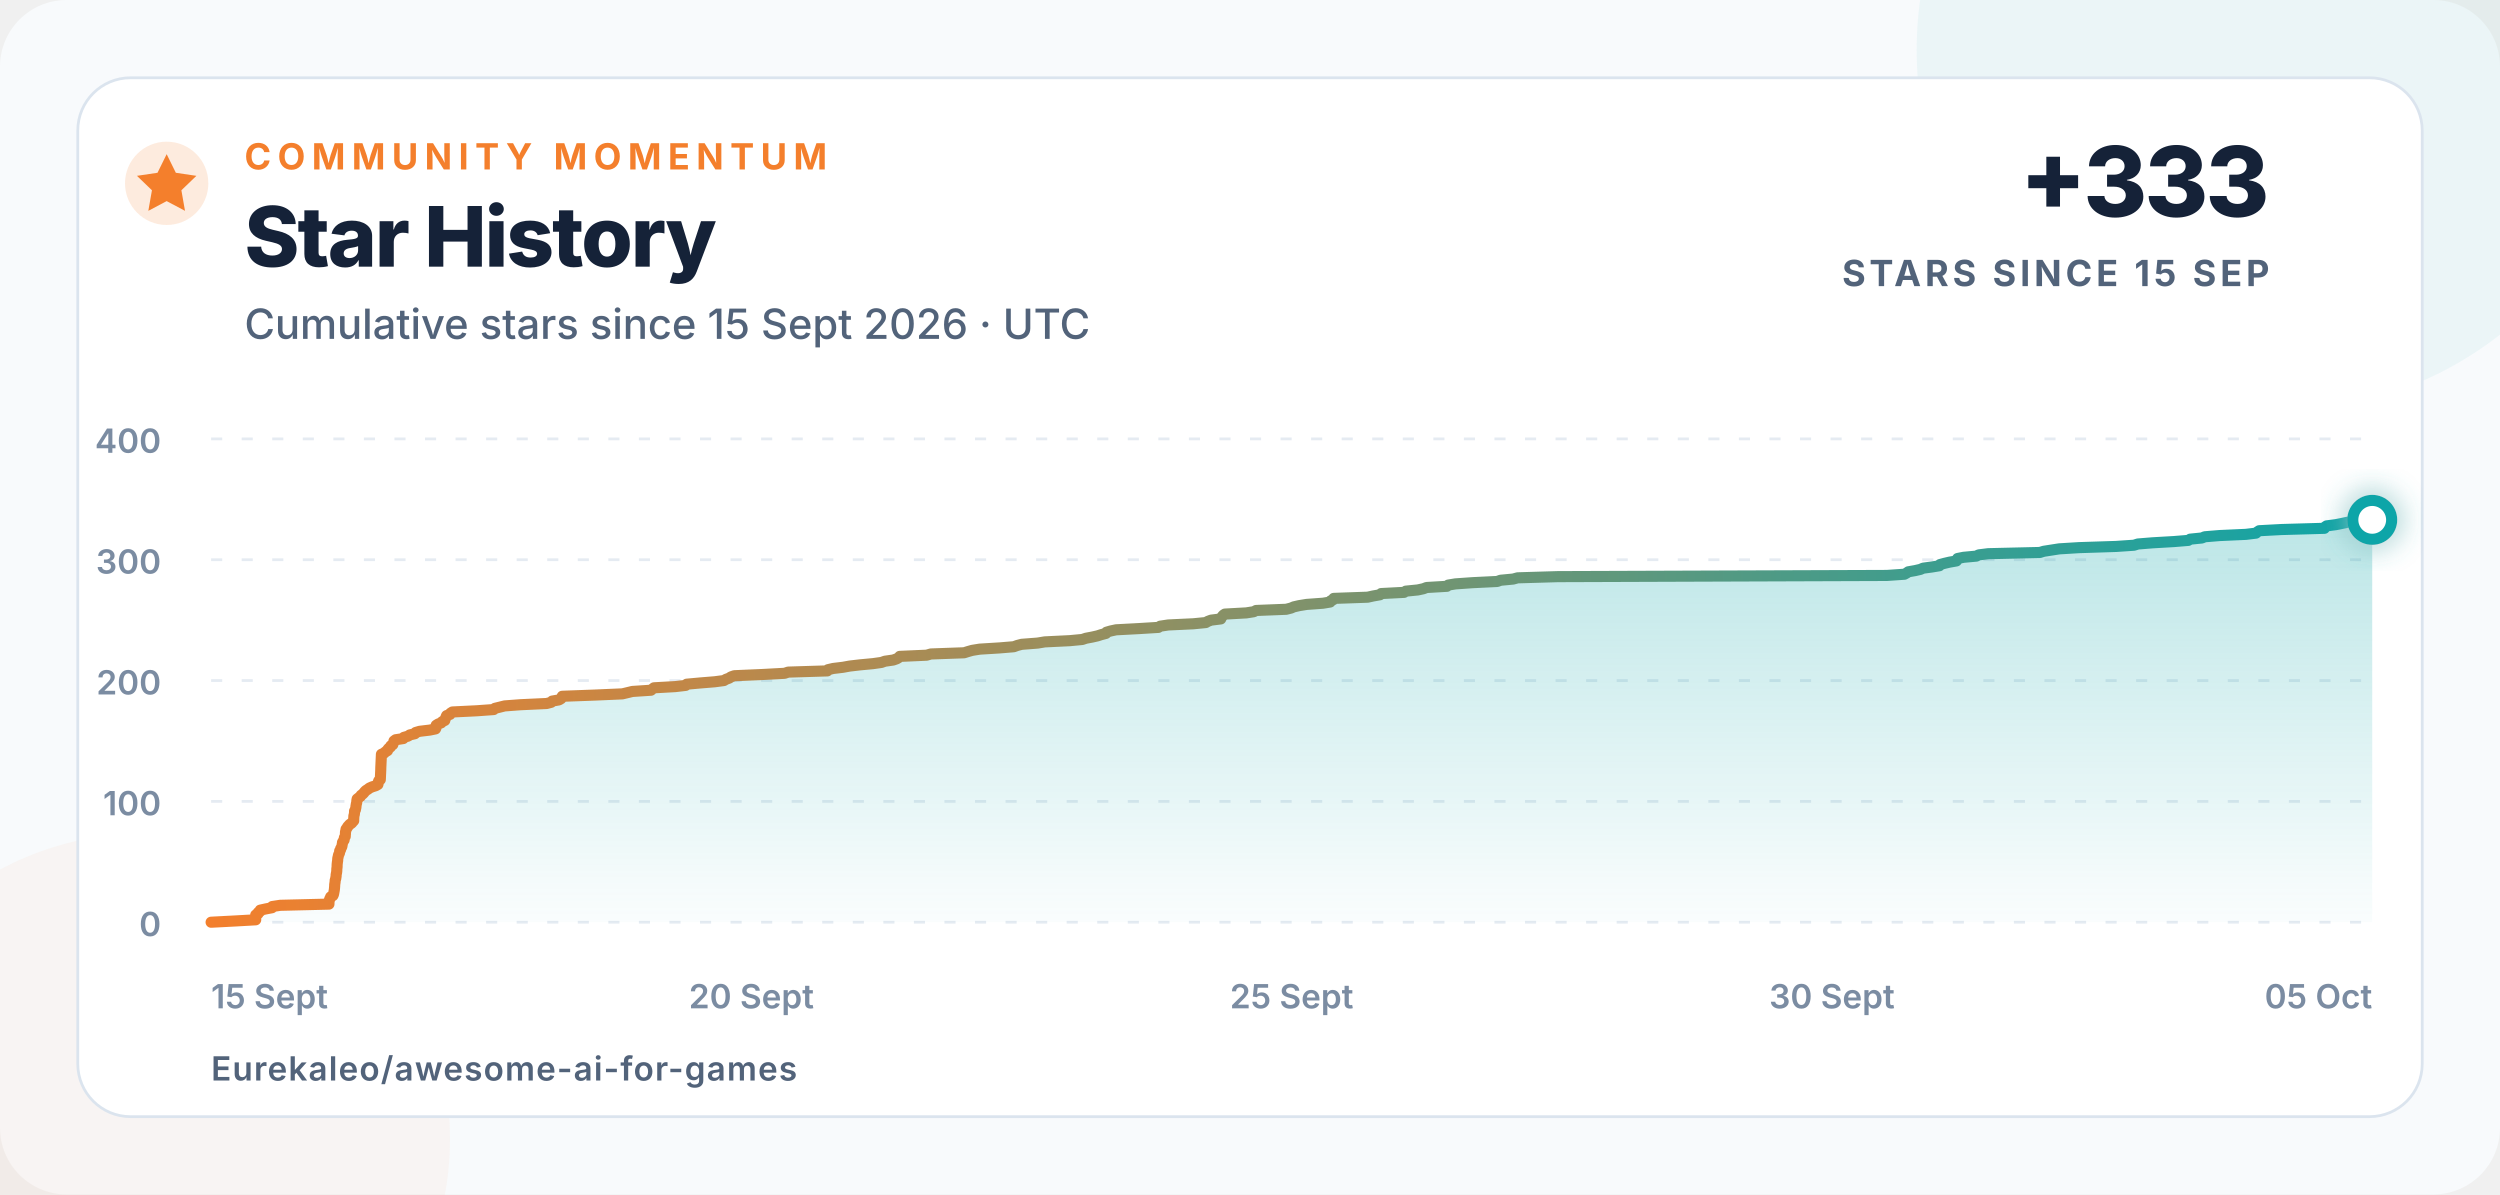
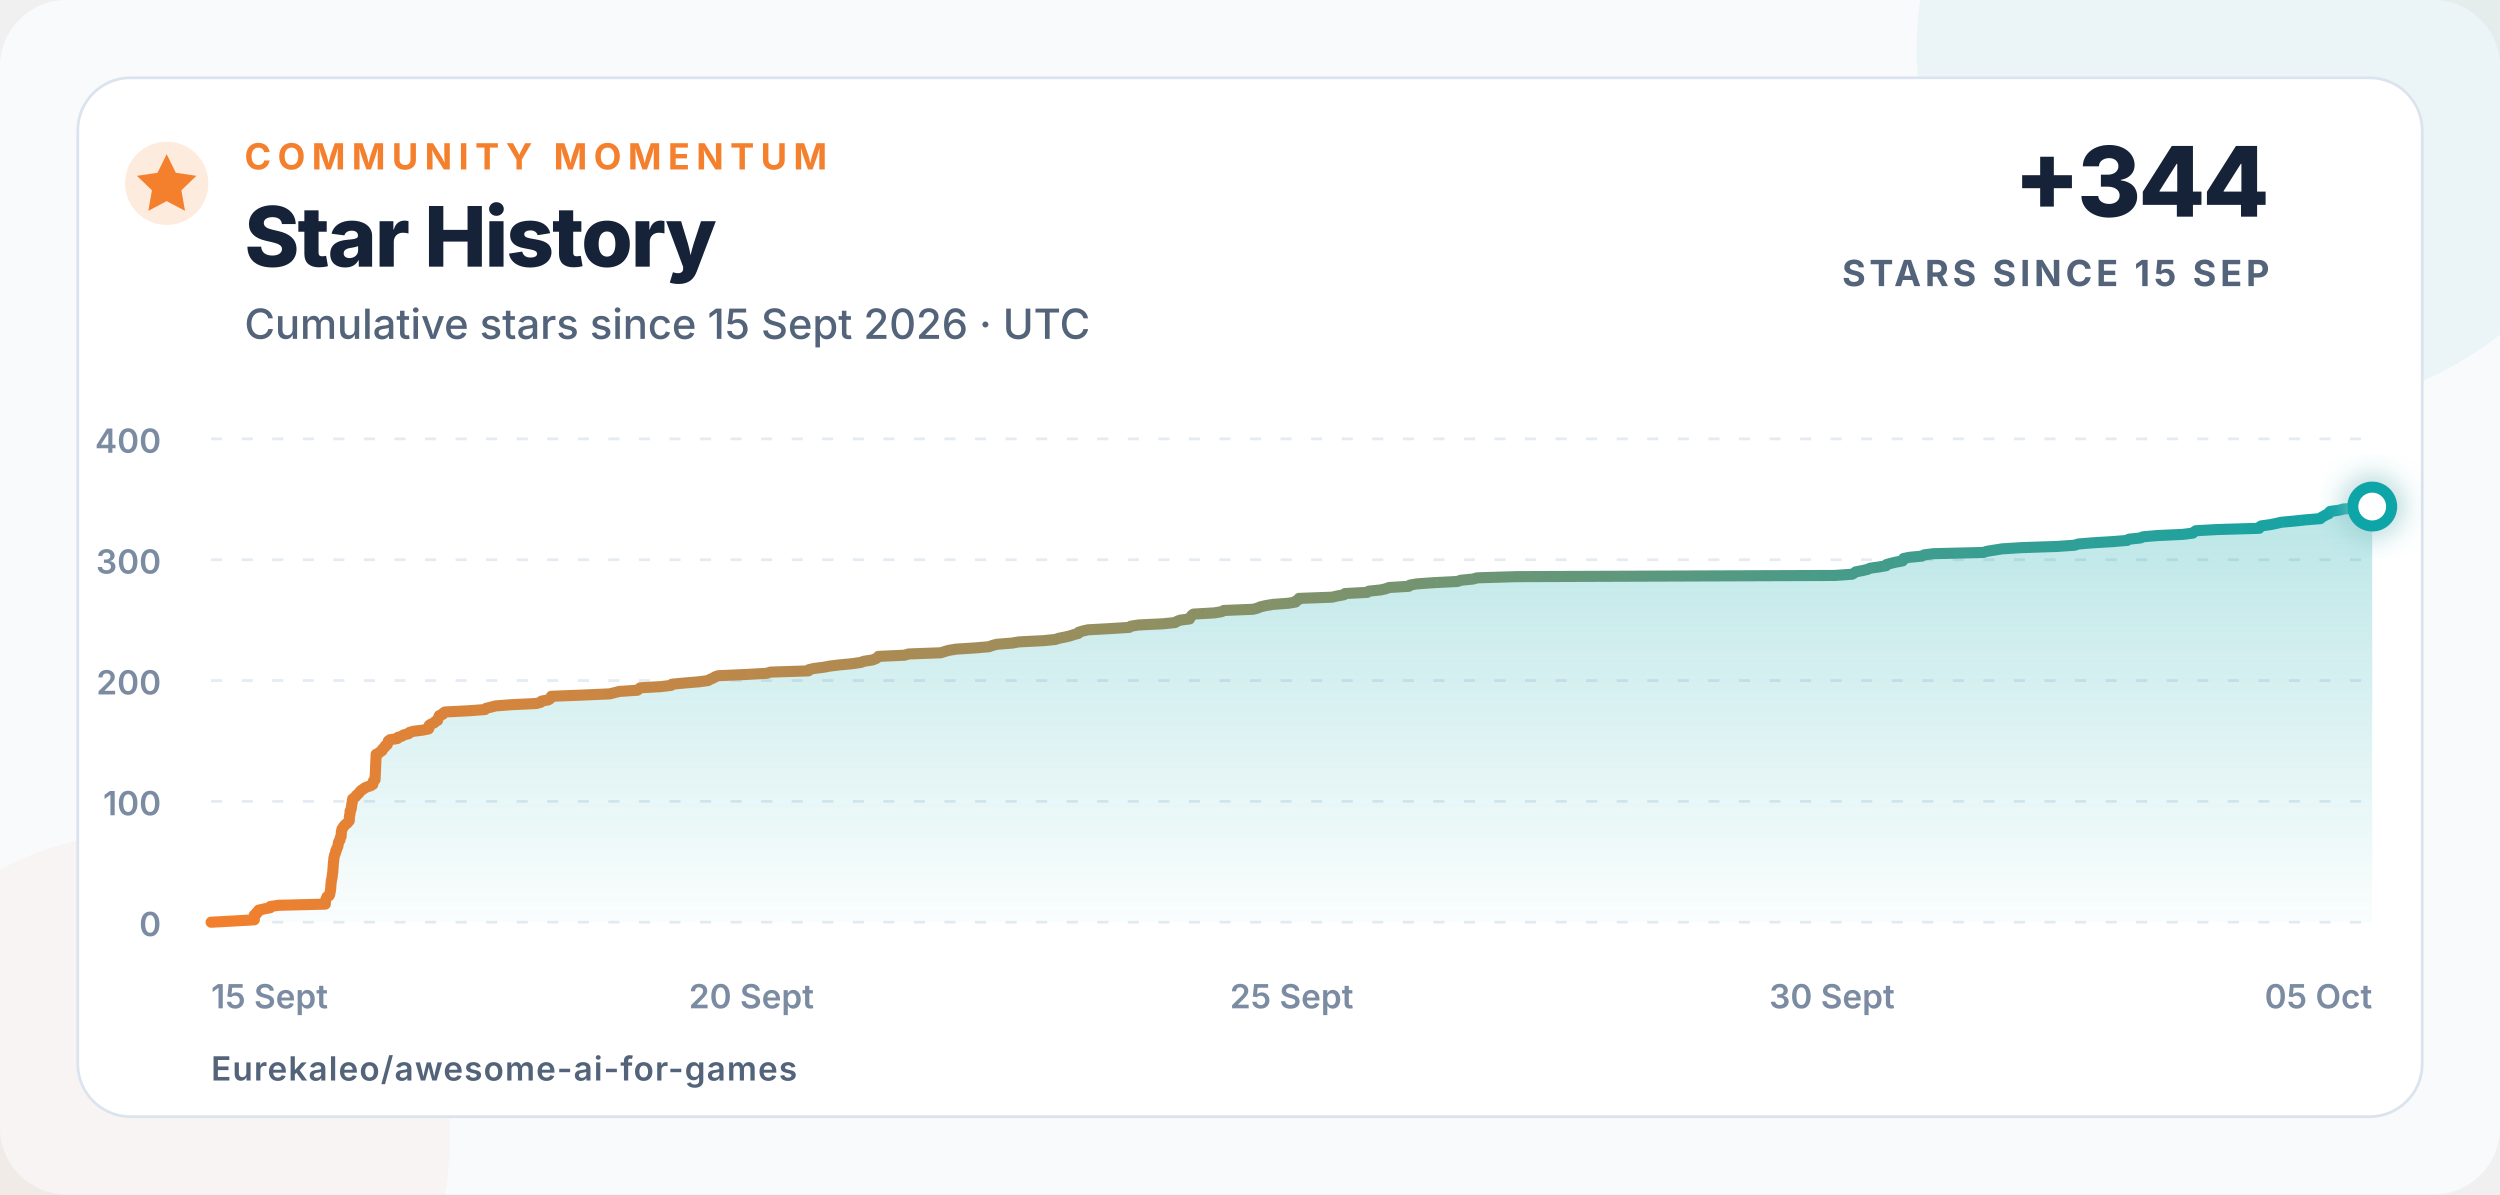
<svg xmlns="http://www.w3.org/2000/svg" width="900" height="430" viewBox="0 0 900 430" role="img" aria-labelledby="title description">
  <defs>
    <linearGradient id="line" x1="0" x2="1">
      <stop offset="0" stop-color="#f47f2c" />
      <stop offset="1" stop-color="#0ea5a8" />
    </linearGradient>
    <linearGradient id="area" x1="0" y1="0" x2="0" y2="1">
      <stop offset="0" stop-color="#0ea5a8" stop-opacity=".28" />
      <stop offset="1" stop-color="#0ea5a8" stop-opacity=".02" />
    </linearGradient>
    <filter id="glow" x="-80%" y="-80%" width="260%" height="260%">
      <feGaussianBlur stdDeviation="5" result="blur" />
      <feMerge>
        <feMergeNode in="blur" />
        <feMergeNode in="SourceGraphic" />
      </feMerge>
    </filter>
  </defs>
  <style>
    text{font-family:Inter,-apple-system,BlinkMacSystemFont,"Segoe UI",Arial,sans-serif;fill:#152238}
    .eyebrow{font-size:13px;font-weight:750;letter-spacing:2.3px;fill:#f47f2c}
    .title{font-size:30px;font-weight:760;letter-spacing:-.7px}
    .subtitle{font-size:15px;font-weight:500;fill:#52637a}
    .metric{font-size:35px;font-weight:780;letter-spacing:-1px}
    .metric-label{font-size:13px;font-weight:700;letter-spacing:1.4px;fill:#52637a}
    .axis{font-size:12px;font-weight:560;fill:#7b8ca2}
    .footer{font-size:12px;font-weight:620;letter-spacing:.4px;fill:#52637a}
  </style>
  <rect width="900" height="430" rx="24" fill="#f8fafc" />
  <circle cx="820" cy="18" r="130" fill="#0ea5a8" opacity=".055" />
  <circle cx="52" cy="410" r="110" fill="#f47f2c" opacity=".045" />
  <rect x="28" y="28" width="844" height="374" rx="19" fill="#ffffff" stroke="#dbe4ee" />
  <circle cx="60" cy="66" r="15" fill="#f47f2c" opacity=".16" />
  <path d="M60 55.5l3.3 6.7 7.4 1.1-5.4 5.2 1.3 7.4-6.6-3.5-6.6 3.5 1.3-7.4-5.4-5.2 7.4-1.1z" fill="#f47f2c" />
  <text x="88" y="61" class="eyebrow">COMMUNITY MOMENTUM</text>
  <text x="88" y="96" class="title">Star History</text>
  <text x="88" y="122" class="subtitle">Cumulative stars since 15 Sept 2026 · UTC</text>
-   <text x="817" y="78" text-anchor="end" class="metric">+333</text>
+   <text x="817" y="78" text-anchor="end" class="metric">+344</text>
  <text x="817" y="103" text-anchor="end" class="metric-label">STARS SINCE 15 SEP</text>
  <line x1="76" y1="332" x2="854" y2="332" stroke="#e5ebf2" stroke-width="1" stroke-dasharray="4 7" />
  <text x="58" y="337" text-anchor="end" class="axis">0</text>
  <line x1="76" y1="288.5" x2="854" y2="288.5" stroke="#e5ebf2" stroke-width="1" stroke-dasharray="4 7" />
  <text x="58" y="293.5" text-anchor="end" class="axis">100</text>
  <line x1="76" y1="245" x2="854" y2="245" stroke="#e5ebf2" stroke-width="1" stroke-dasharray="4 7" />
  <text x="58" y="250" text-anchor="end" class="axis">200</text>
  <line x1="76" y1="201.5" x2="854" y2="201.5" stroke="#e5ebf2" stroke-width="1" stroke-dasharray="4 7" />
  <text x="58" y="206.5" text-anchor="end" class="axis">300</text>
  <line x1="76" y1="158" x2="854" y2="158" stroke="#e5ebf2" stroke-width="1" stroke-dasharray="4 7" />
  <text x="58" y="163" text-anchor="end" class="axis">400</text>
  <text x="76" y="363" text-anchor="start" class="axis">15 Sept</text>
  <text x="270.5" y="363" text-anchor="middle" class="axis">20 Sept</text>
  <text x="465" y="363" text-anchor="middle" class="axis">25 Sept</text>
  <text x="659.5" y="363" text-anchor="middle" class="axis">30 Sept</text>
  <text x="854" y="363" text-anchor="end" class="axis">05 Oct</text>
-   <path d="M 76.00 332.00 L 84.41 331.56 L 92.05 331.13 L 92.05 330.69 L 92.06 330.26 L 92.06 329.82 L 92.06 329.39 L 92.90 328.95 L 92.92 328.52 L 93.67 328.08 L 93.68 327.65 L 95.68 327.21 L 97.93 326.78 L 98.00 326.35 L 100.89 325.91 L 118.42 325.48 L 118.43 325.04 L 118.44 324.61 L 118.56 324.17 L 118.64 323.74 L 118.87 323.30 L 119.04 322.87 L 119.84 322.43 L 120.04 322.00 L 120.14 321.56 L 120.21 321.13 L 120.30 320.69 L 120.37 320.25 L 120.41 319.82 L 120.45 319.38 L 120.48 318.95 L 120.49 318.51 L 120.55 318.08 L 120.62 317.64 L 120.65 317.21 L 120.68 316.77 L 120.88 316.34 L 120.91 315.90 L 121.00 315.47 L 121.00 315.04 L 121.07 314.60 L 121.16 314.17 L 121.22 313.73 L 121.25 313.30 L 121.25 312.86 L 121.31 312.43 L 121.36 311.99 L 121.36 311.56 L 121.38 311.12 L 121.43 310.69 L 121.48 310.25 L 121.56 309.81 L 121.57 309.38 L 121.61 308.94 L 121.73 308.51 L 121.81 308.07 L 121.92 307.64 L 122.19 307.20 L 122.27 306.77 L 122.28 306.33 L 122.61 305.90 L 122.65 305.46 L 122.96 305.03 L 123.11 304.60 L 123.15 304.16 L 123.27 303.73 L 123.29 303.29 L 123.53 302.86 L 123.87 302.42 L 123.92 301.99 L 123.97 301.55 L 124.29 301.12 L 124.31 300.68 L 124.35 300.25 L 124.36 299.81 L 124.39 299.38 L 124.54 298.94 L 124.58 298.50 L 124.93 298.07 L 125.14 297.63 L 125.53 297.20 L 125.93 296.76 L 126.58 296.33 L 126.93 295.89 L 127.33 295.46 L 127.33 295.02 L 127.35 294.59 L 127.38 294.15 L 127.38 293.72 L 127.54 293.28 L 127.60 292.85 L 127.63 292.42 L 127.64 291.98 L 127.94 291.55 L 128.00 291.11 L 128.14 290.68 L 128.14 290.24 L 128.23 289.81 L 128.28 289.37 L 128.44 288.94 L 128.44 288.50 L 128.49 288.06 L 128.58 287.63 L 129.15 287.19 L 129.72 286.76 L 129.97 286.32 L 130.53 285.89 L 130.96 285.45 L 131.29 285.02 L 131.73 284.58 L 132.42 284.15 L 132.98 283.71 L 133.93 283.28 L 135.28 282.85 L 136.05 282.41 L 136.15 281.98 L 136.19 281.54 L 136.33 281.11 L 136.91 280.67 L 136.93 280.24 L 136.95 279.80 L 136.97 279.37 L 136.99 278.93 L 137.01 278.50 L 137.03 278.06 L 137.05 277.63 L 137.07 277.19 L 137.08 276.75 L 137.09 276.32 L 137.11 275.88 L 137.13 275.45 L 137.15 275.01 L 137.17 274.58 L 137.19 274.14 L 137.21 273.71 L 137.23 273.27 L 137.25 272.84 L 137.27 272.40 L 137.29 271.97 L 137.31 271.54 L 138.32 271.10 L 138.72 270.67 L 139.51 270.23 L 139.61 269.80 L 139.98 269.36 L 140.55 268.93 L 140.71 268.49 L 141.41 268.06 L 141.56 267.62 L 141.73 267.19 L 141.83 266.75 L 142.42 266.31 L 145.19 265.88 L 145.39 265.44 L 146.92 265.01 L 147.51 264.57 L 149.36 264.14 L 149.62 263.70 L 151.06 263.27 L 154.71 262.83 L 156.79 262.40 L 156.99 261.96 L 157.02 261.53 L 157.02 261.10 L 157.71 260.66 L 158.83 260.23 L 159.18 259.79 L 160.13 259.36 L 160.17 258.92 L 160.47 258.49 L 160.58 258.05 L 160.78 257.62 L 162.02 257.18 L 162.17 256.75 L 162.86 256.31 L 171.63 255.88 L 177.73 255.44 L 178.16 255.00 L 179.93 254.57 L 181.68 254.13 L 187.38 253.70 L 196.79 253.26 L 198.44 252.83 L 198.78 252.39 L 201.24 251.96 L 201.97 251.52 L 202.18 251.09 L 202.40 250.66 L 214.25 250.22 L 224.06 249.79 L 225.90 249.35 L 227.67 248.92 L 234.35 248.48 L 234.84 248.05 L 235.44 247.61 L 243.06 247.18 L 246.86 246.74 L 247.20 246.31 L 252.01 245.87 L 257.28 245.44 L 260.61 245.00 L 261.33 244.56 L 262.50 244.13 L 263.13 243.69 L 264.36 243.26 L 274.52 242.82 L 282.46 242.39 L 283.74 241.96 L 297.84 241.52 L 298.05 241.09 L 299.94 240.65 L 303.48 240.22 L 305.91 239.78 L 309.70 239.34 L 314.27 238.91 L 317.32 238.48 L 318.57 238.04 L 321.56 237.61 L 322.81 237.17 L 323.54 236.74 L 323.89 236.30 L 333.60 235.87 L 335.11 235.43 L 347.09 235.00 L 348.48 234.56 L 349.99 234.13 L 352.70 233.69 L 359.84 233.25 L 364.98 232.82 L 366.18 232.38 L 367.82 231.95 L 373.53 231.51 L 376.11 231.08 L 385.12 230.64 L 389.63 230.21 L 390.94 229.77 L 393.21 229.34 L 395.11 228.91 L 396.46 228.47 L 398.14 228.03 L 398.32 227.60 L 399.81 227.16 L 401.79 226.73 L 410.04 226.29 L 417.03 225.86 L 417.66 225.43 L 420.56 224.99 L 429.63 224.56 L 434.09 224.12 L 434.83 223.69 L 435.99 223.25 L 439.48 222.81 L 439.58 222.38 L 440.01 221.94 L 440.31 221.51 L 440.95 221.07 L 448.67 220.64 L 451.39 220.21 L 452.18 219.77 L 463.05 219.34 L 464.77 218.90 L 465.77 218.47 L 467.69 218.03 L 470.37 217.59 L 476.26 217.16 L 478.86 216.73 L 479.05 216.29 L 480.02 215.86 L 480.15 215.42 L 492.35 214.99 L 494.34 214.55 L 496.78 214.12 L 497.20 213.68 L 505.48 213.25 L 506.09 212.81 L 510.41 212.38 L 512.43 211.94 L 513.58 211.50 L 520.90 211.07 L 521.35 210.63 L 523.93 210.20 L 530.19 209.76 L 538.98 209.33 L 540.21 208.89 L 544.73 208.46 L 546.34 208.02 L 560.82 207.59 L 679.27 207.16 L 685.60 206.72 L 686.39 206.28 L 686.99 205.85 L 689.46 205.41 L 691.33 204.98 L 692.33 204.54 L 695.53 204.11 L 698.19 203.67 L 698.37 203.24 L 700.01 202.80 L 701.84 202.37 L 704.31 201.94 L 704.66 201.50 L 704.73 201.06 L 706.89 200.63 L 711.49 200.20 L 712.32 199.76 L 715.77 199.33 L 734.35 198.89 L 735.75 198.46 L 738.57 198.02 L 741.32 197.59 L 748.44 197.15 L 761.74 196.72 L 768.24 196.28 L 769.63 195.84 L 774.95 195.41 L 782.54 194.97 L 787.79 194.54 L 788.45 194.10 L 792.69 193.67 L 793.71 193.24 L 799.04 192.80 L 808.52 192.37 L 812.15 191.93 L 812.63 191.50 L 813.31 191.06 L 821.36 190.63 L 836.80 190.19 L 836.93 189.75 L 837.58 189.32 L 840.90 188.88 L 843.06 188.45 L 845.08 188.01 L 849.89 187.58 L 854.00 187.15 L 854.00 332 L 76 332 Z" fill="url(#area)" />
-   <path d="M 76.00 332.00 L 84.41 331.56 L 92.05 331.13 L 92.05 330.69 L 92.06 330.26 L 92.06 329.82 L 92.06 329.39 L 92.90 328.95 L 92.92 328.52 L 93.67 328.08 L 93.68 327.65 L 95.68 327.21 L 97.93 326.78 L 98.00 326.35 L 100.89 325.91 L 118.42 325.48 L 118.43 325.04 L 118.44 324.61 L 118.56 324.17 L 118.64 323.74 L 118.87 323.30 L 119.04 322.87 L 119.84 322.43 L 120.04 322.00 L 120.14 321.56 L 120.21 321.13 L 120.30 320.69 L 120.37 320.25 L 120.41 319.82 L 120.45 319.38 L 120.48 318.95 L 120.49 318.51 L 120.55 318.08 L 120.62 317.64 L 120.65 317.21 L 120.68 316.77 L 120.88 316.34 L 120.91 315.90 L 121.00 315.47 L 121.00 315.04 L 121.07 314.60 L 121.16 314.17 L 121.22 313.73 L 121.25 313.30 L 121.25 312.86 L 121.31 312.43 L 121.36 311.99 L 121.36 311.56 L 121.38 311.12 L 121.43 310.69 L 121.48 310.25 L 121.56 309.81 L 121.57 309.38 L 121.61 308.94 L 121.73 308.51 L 121.81 308.07 L 121.92 307.64 L 122.19 307.20 L 122.27 306.77 L 122.28 306.33 L 122.61 305.90 L 122.65 305.46 L 122.96 305.03 L 123.11 304.60 L 123.15 304.16 L 123.27 303.73 L 123.29 303.29 L 123.53 302.86 L 123.87 302.42 L 123.92 301.99 L 123.97 301.55 L 124.29 301.12 L 124.31 300.68 L 124.35 300.25 L 124.36 299.81 L 124.39 299.38 L 124.54 298.94 L 124.58 298.50 L 124.93 298.07 L 125.14 297.63 L 125.53 297.20 L 125.93 296.76 L 126.58 296.33 L 126.93 295.89 L 127.33 295.46 L 127.33 295.02 L 127.35 294.59 L 127.38 294.15 L 127.38 293.72 L 127.54 293.28 L 127.60 292.85 L 127.63 292.42 L 127.64 291.98 L 127.94 291.55 L 128.00 291.11 L 128.14 290.68 L 128.14 290.24 L 128.23 289.81 L 128.28 289.37 L 128.44 288.94 L 128.44 288.50 L 128.49 288.06 L 128.58 287.63 L 129.15 287.19 L 129.72 286.76 L 129.97 286.32 L 130.53 285.89 L 130.96 285.45 L 131.29 285.02 L 131.73 284.58 L 132.42 284.15 L 132.98 283.71 L 133.93 283.28 L 135.28 282.85 L 136.05 282.41 L 136.15 281.98 L 136.19 281.54 L 136.33 281.11 L 136.91 280.67 L 136.93 280.24 L 136.95 279.80 L 136.97 279.37 L 136.99 278.93 L 137.01 278.50 L 137.03 278.06 L 137.05 277.63 L 137.07 277.19 L 137.08 276.75 L 137.09 276.32 L 137.11 275.88 L 137.13 275.45 L 137.15 275.01 L 137.17 274.58 L 137.19 274.14 L 137.21 273.71 L 137.23 273.27 L 137.25 272.84 L 137.27 272.40 L 137.29 271.97 L 137.31 271.54 L 138.32 271.10 L 138.72 270.67 L 139.51 270.23 L 139.61 269.80 L 139.98 269.36 L 140.55 268.93 L 140.71 268.49 L 141.41 268.06 L 141.56 267.62 L 141.73 267.19 L 141.83 266.75 L 142.42 266.31 L 145.19 265.88 L 145.39 265.44 L 146.92 265.01 L 147.51 264.57 L 149.36 264.14 L 149.62 263.70 L 151.06 263.27 L 154.71 262.83 L 156.79 262.40 L 156.99 261.96 L 157.02 261.53 L 157.02 261.10 L 157.71 260.66 L 158.83 260.23 L 159.18 259.79 L 160.13 259.36 L 160.17 258.92 L 160.47 258.49 L 160.58 258.05 L 160.78 257.62 L 162.02 257.18 L 162.17 256.75 L 162.86 256.31 L 171.63 255.88 L 177.73 255.44 L 178.16 255.00 L 179.93 254.57 L 181.68 254.13 L 187.38 253.70 L 196.79 253.26 L 198.44 252.83 L 198.78 252.39 L 201.24 251.96 L 201.97 251.52 L 202.18 251.09 L 202.40 250.66 L 214.25 250.22 L 224.06 249.79 L 225.90 249.35 L 227.67 248.92 L 234.35 248.48 L 234.84 248.05 L 235.44 247.61 L 243.06 247.18 L 246.86 246.74 L 247.20 246.31 L 252.01 245.87 L 257.28 245.44 L 260.61 245.00 L 261.33 244.56 L 262.50 244.13 L 263.13 243.69 L 264.36 243.26 L 274.52 242.82 L 282.46 242.39 L 283.74 241.96 L 297.84 241.52 L 298.05 241.09 L 299.94 240.65 L 303.48 240.22 L 305.91 239.78 L 309.70 239.34 L 314.27 238.91 L 317.32 238.48 L 318.57 238.04 L 321.56 237.61 L 322.81 237.17 L 323.54 236.74 L 323.89 236.30 L 333.60 235.87 L 335.11 235.43 L 347.09 235.00 L 348.48 234.56 L 349.99 234.13 L 352.70 233.69 L 359.84 233.25 L 364.98 232.82 L 366.18 232.38 L 367.82 231.95 L 373.53 231.51 L 376.11 231.08 L 385.12 230.64 L 389.63 230.21 L 390.94 229.77 L 393.21 229.34 L 395.11 228.91 L 396.46 228.47 L 398.14 228.03 L 398.32 227.60 L 399.81 227.16 L 401.79 226.73 L 410.04 226.29 L 417.03 225.86 L 417.66 225.43 L 420.56 224.99 L 429.63 224.56 L 434.09 224.12 L 434.83 223.69 L 435.99 223.25 L 439.48 222.81 L 439.58 222.38 L 440.01 221.94 L 440.31 221.51 L 440.95 221.07 L 448.67 220.64 L 451.39 220.21 L 452.18 219.77 L 463.05 219.34 L 464.77 218.90 L 465.77 218.47 L 467.69 218.03 L 470.37 217.59 L 476.26 217.16 L 478.86 216.73 L 479.05 216.29 L 480.02 215.86 L 480.15 215.42 L 492.35 214.99 L 494.34 214.55 L 496.78 214.12 L 497.20 213.68 L 505.48 213.25 L 506.09 212.81 L 510.41 212.38 L 512.43 211.94 L 513.58 211.50 L 520.90 211.07 L 521.35 210.63 L 523.93 210.20 L 530.19 209.76 L 538.98 209.33 L 540.21 208.89 L 544.73 208.46 L 546.34 208.02 L 560.82 207.59 L 679.27 207.16 L 685.60 206.72 L 686.39 206.28 L 686.99 205.85 L 689.46 205.41 L 691.33 204.98 L 692.33 204.54 L 695.53 204.11 L 698.19 203.67 L 698.37 203.24 L 700.01 202.80 L 701.84 202.37 L 704.31 201.94 L 704.66 201.50 L 704.73 201.06 L 706.89 200.63 L 711.49 200.20 L 712.32 199.76 L 715.77 199.33 L 734.35 198.89 L 735.75 198.46 L 738.57 198.02 L 741.32 197.59 L 748.44 197.15 L 761.74 196.72 L 768.24 196.28 L 769.63 195.84 L 774.95 195.41 L 782.54 194.97 L 787.79 194.54 L 788.45 194.10 L 792.69 193.67 L 793.71 193.24 L 799.04 192.80 L 808.52 192.37 L 812.15 191.93 L 812.63 191.50 L 813.31 191.06 L 821.36 190.63 L 836.80 190.19 L 836.93 189.75 L 837.58 189.32 L 840.90 188.88 L 843.06 188.45 L 845.08 188.01 L 849.89 187.58 L 854.00 187.15" fill="none" stroke="url(#line)" stroke-width="4" stroke-linecap="round" stroke-linejoin="round" />
-   <circle cx="854" cy="187.145" r="7" fill="#ffffff" stroke="#0ea5a8" stroke-width="4" filter="url(#glow)" />
+   <path d="M 76.00 332.00 L 84.15 331.56 L 91.55 331.13 L 91.56 330.69 L 91.56 330.26 L 91.56 329.82 L 91.57 329.39 L 92.37 328.95 L 92.39 328.52 L 93.12 328.08 L 93.13 327.65 L 95.08 327.21 L 97.25 326.78 L 97.32 326.35 L 100.13 325.91 L 117.11 325.48 L 117.11 325.04 L 117.13 324.61 L 117.24 324.17 L 117.32 323.74 L 117.54 323.30 L 117.71 322.87 L 118.49 322.43 L 118.68 322.00 L 118.78 321.56 L 118.84 321.13 L 118.93 320.69 L 119.00 320.25 L 119.04 319.82 L 119.08 319.38 L 119.10 318.95 L 119.12 318.51 L 119.18 318.08 L 119.24 317.64 L 119.27 317.21 L 119.30 316.77 L 119.49 316.34 L 119.52 315.90 L 119.61 315.47 L 119.61 315.04 L 119.68 314.60 L 119.77 314.17 L 119.82 313.73 L 119.85 313.30 L 119.85 312.86 L 119.91 312.43 L 119.95 311.99 L 119.96 311.56 L 119.98 311.12 L 120.02 310.69 L 120.07 310.25 L 120.15 309.81 L 120.16 309.38 L 120.20 308.94 L 120.32 308.51 L 120.39 308.07 L 120.50 307.64 L 120.76 307.20 L 120.84 306.77 L 120.85 306.33 L 121.17 305.90 L 121.21 305.46 L 121.51 305.03 L 121.65 304.60 L 121.69 304.16 L 121.81 303.73 L 121.83 303.29 L 122.06 302.86 L 122.39 302.42 L 122.44 301.99 L 122.49 301.55 L 122.80 301.12 L 122.82 300.68 L 122.86 300.25 L 122.87 299.81 L 122.90 299.38 L 123.04 298.94 L 123.08 298.50 L 123.42 298.07 L 123.63 297.63 L 124.00 297.20 L 124.39 296.76 L 125.02 296.33 L 125.35 295.89 L 125.74 295.46 L 125.75 295.02 L 125.76 294.59 L 125.79 294.15 L 125.80 293.72 L 125.95 293.28 L 126.01 292.85 L 126.03 292.42 L 126.04 291.98 L 126.34 291.55 L 126.40 291.11 L 126.53 290.68 L 126.53 290.24 L 126.61 289.81 L 126.66 289.37 L 126.82 288.94 L 126.82 288.50 L 126.87 288.06 L 126.95 287.63 L 127.51 287.19 L 128.06 286.76 L 128.30 286.32 L 128.84 285.89 L 129.27 285.45 L 129.59 285.02 L 130.01 284.58 L 130.67 284.15 L 131.22 283.71 L 132.14 283.28 L 133.45 282.85 L 134.19 282.41 L 134.29 281.98 L 134.33 281.54 L 134.46 281.11 L 135.03 280.67 L 135.04 280.24 L 135.07 279.80 L 135.08 279.37 L 135.10 278.93 L 135.12 278.50 L 135.15 278.06 L 135.16 277.63 L 135.18 277.19 L 135.19 276.75 L 135.20 276.32 L 135.22 275.88 L 135.24 275.45 L 135.26 275.01 L 135.28 274.58 L 135.30 274.14 L 135.32 273.71 L 135.34 273.27 L 135.36 272.84 L 135.38 272.40 L 135.40 271.97 L 135.42 271.54 L 136.40 271.10 L 136.78 270.67 L 137.55 270.23 L 137.65 269.80 L 138.01 269.36 L 138.55 268.93 L 138.71 268.49 L 139.39 268.06 L 139.53 267.62 L 139.70 267.19 L 139.80 266.75 L 140.37 266.31 L 143.05 265.88 L 143.25 265.44 L 144.73 265.01 L 145.30 264.57 L 147.10 264.14 L 147.35 263.70 L 148.74 263.27 L 152.28 262.83 L 154.29 262.40 L 154.48 261.96 L 154.51 261.53 L 154.52 261.10 L 155.18 260.66 L 156.27 260.23 L 156.61 259.79 L 157.53 259.36 L 157.57 258.92 L 157.86 258.49 L 157.96 258.05 L 158.16 257.62 L 159.36 257.18 L 159.51 256.75 L 160.18 256.31 L 168.67 255.88 L 174.58 255.44 L 175.00 255.00 L 176.72 254.57 L 178.41 254.13 L 183.94 253.70 L 193.06 253.26 L 194.66 252.83 L 194.99 252.39 L 197.37 251.96 L 198.07 251.52 L 198.28 251.09 L 198.49 250.66 L 209.98 250.22 L 219.49 249.79 L 221.27 249.35 L 222.98 248.92 L 229.46 248.48 L 229.93 248.05 L 230.52 247.61 L 237.90 247.18 L 241.58 246.74 L 241.91 246.31 L 246.57 245.87 L 251.68 245.44 L 254.90 245.00 L 255.60 244.56 L 256.73 244.13 L 257.35 243.69 L 258.54 243.26 L 268.39 242.82 L 276.08 242.39 L 277.32 241.96 L 290.99 241.52 L 291.19 241.09 L 293.02 240.65 L 296.45 240.22 L 298.80 239.78 L 302.48 239.34 L 306.91 238.91 L 309.87 238.48 L 311.07 238.04 L 313.98 237.61 L 315.18 237.17 L 315.89 236.74 L 316.23 236.30 L 325.64 235.87 L 327.11 235.43 L 338.71 235.00 L 340.06 234.56 L 341.53 234.13 L 344.15 233.69 L 351.07 233.25 L 356.05 232.82 L 357.21 232.38 L 358.81 231.95 L 364.34 231.51 L 366.83 231.08 L 375.57 230.64 L 379.93 230.21 L 381.21 229.77 L 383.41 229.34 L 385.25 228.91 L 386.56 228.47 L 388.18 228.03 L 388.36 227.60 L 389.80 227.16 L 391.72 226.73 L 399.72 226.29 L 406.50 225.86 L 407.10 225.43 L 409.91 224.99 L 418.70 224.56 L 423.02 224.12 L 423.75 223.69 L 424.86 223.25 L 428.25 222.81 L 428.34 222.38 L 428.76 221.94 L 429.05 221.51 L 429.67 221.07 L 437.16 220.64 L 439.79 220.21 L 440.56 219.77 L 451.09 219.34 L 452.76 218.90 L 453.72 218.47 L 455.59 218.03 L 458.19 217.59 L 463.89 217.16 L 466.41 216.73 L 466.60 216.29 L 467.54 215.86 L 467.66 215.42 L 479.48 214.99 L 481.41 214.55 L 483.78 214.12 L 484.19 213.68 L 492.21 213.25 L 492.80 212.81 L 496.99 212.38 L 498.94 211.94 L 500.06 211.50 L 507.15 211.07 L 507.59 210.63 L 510.08 210.20 L 516.16 209.76 L 524.68 209.33 L 525.86 208.89 L 530.25 208.46 L 531.80 208.02 L 545.84 207.59 L 660.63 207.16 L 666.76 206.72 L 667.53 206.28 L 668.11 205.85 L 670.50 205.41 L 672.31 204.98 L 673.29 204.54 L 676.39 204.11 L 678.96 203.67 L 679.14 203.24 L 680.73 202.80 L 682.50 202.37 L 684.90 201.94 L 685.23 201.50 L 685.30 201.06 L 687.40 200.63 L 691.85 200.20 L 692.66 199.76 L 696.01 199.33 L 714.00 198.89 L 715.37 198.46 L 718.09 198.02 L 720.76 197.59 L 727.66 197.15 L 740.55 196.72 L 746.84 196.28 L 748.20 195.84 L 753.35 195.41 L 760.71 194.97 L 765.80 194.54 L 766.44 194.10 L 770.55 193.67 L 771.53 193.24 L 776.70 192.80 L 785.88 192.37 L 789.40 191.93 L 789.87 191.50 L 790.53 191.06 L 798.33 190.63 L 813.29 190.19 L 813.42 189.75 L 814.05 189.32 L 817.27 188.88 L 819.35 188.45 L 821.31 188.01 L 825.98 187.58 L 829.96 187.15 L 835.31 186.71 L 835.67 186.28 L 836.51 185.84 L 837.21 185.41 L 838.32 184.97 L 838.43 184.53 L 838.89 184.10 L 842.16 183.66 L 843.65 183.23 L 850.85 182.79 L 854.00 182.36 L 854.00 332 L 76 332 Z" fill="url(#area)" />
+   <path d="M 76.00 332.00 L 84.15 331.56 L 91.55 331.13 L 91.56 330.69 L 91.56 330.26 L 91.56 329.82 L 91.57 329.39 L 92.37 328.95 L 92.39 328.52 L 93.12 328.08 L 93.13 327.65 L 95.08 327.21 L 97.25 326.78 L 97.32 326.35 L 100.13 325.91 L 117.11 325.48 L 117.11 325.04 L 117.13 324.61 L 117.24 324.17 L 117.32 323.74 L 117.54 323.30 L 117.71 322.87 L 118.49 322.43 L 118.68 322.00 L 118.78 321.56 L 118.84 321.13 L 118.93 320.69 L 119.00 320.25 L 119.04 319.82 L 119.08 319.38 L 119.10 318.95 L 119.12 318.51 L 119.18 318.08 L 119.24 317.64 L 119.27 317.21 L 119.30 316.77 L 119.49 316.34 L 119.52 315.90 L 119.61 315.47 L 119.61 315.04 L 119.68 314.60 L 119.77 314.17 L 119.82 313.73 L 119.85 313.30 L 119.85 312.86 L 119.91 312.43 L 119.95 311.99 L 119.96 311.56 L 119.98 311.12 L 120.02 310.69 L 120.07 310.25 L 120.15 309.81 L 120.16 309.38 L 120.20 308.94 L 120.32 308.51 L 120.39 308.07 L 120.50 307.64 L 120.76 307.20 L 120.84 306.77 L 120.85 306.33 L 121.17 305.90 L 121.21 305.46 L 121.51 305.03 L 121.65 304.60 L 121.69 304.16 L 121.81 303.73 L 121.83 303.29 L 122.06 302.86 L 122.39 302.42 L 122.44 301.99 L 122.49 301.55 L 122.80 301.12 L 122.82 300.68 L 122.86 300.25 L 122.87 299.81 L 122.90 299.38 L 123.04 298.94 L 123.08 298.50 L 123.42 298.07 L 123.63 297.63 L 124.00 297.20 L 124.39 296.76 L 125.02 296.33 L 125.35 295.89 L 125.74 295.46 L 125.75 295.02 L 125.76 294.59 L 125.79 294.15 L 125.80 293.72 L 125.95 293.28 L 126.01 292.85 L 126.03 292.42 L 126.04 291.98 L 126.34 291.55 L 126.40 291.11 L 126.53 290.68 L 126.53 290.24 L 126.61 289.81 L 126.66 289.37 L 126.82 288.94 L 126.82 288.50 L 126.87 288.06 L 126.95 287.63 L 127.51 287.19 L 128.06 286.76 L 128.30 286.32 L 128.84 285.89 L 129.27 285.45 L 129.59 285.02 L 130.01 284.58 L 130.67 284.15 L 131.22 283.71 L 132.14 283.28 L 133.45 282.85 L 134.19 282.41 L 134.29 281.98 L 134.33 281.54 L 134.46 281.11 L 135.03 280.67 L 135.04 280.24 L 135.07 279.80 L 135.08 279.37 L 135.10 278.93 L 135.12 278.50 L 135.15 278.06 L 135.16 277.63 L 135.18 277.19 L 135.19 276.75 L 135.20 276.32 L 135.22 275.88 L 135.24 275.45 L 135.26 275.01 L 135.28 274.58 L 135.30 274.14 L 135.32 273.71 L 135.34 273.27 L 135.36 272.84 L 135.38 272.40 L 135.40 271.97 L 135.42 271.54 L 136.40 271.10 L 136.78 270.67 L 137.55 270.23 L 137.65 269.80 L 138.01 269.36 L 138.55 268.93 L 138.71 268.49 L 139.39 268.06 L 139.53 267.62 L 139.70 267.19 L 139.80 266.75 L 140.37 266.31 L 143.05 265.88 L 143.25 265.44 L 144.73 265.01 L 145.30 264.57 L 147.10 264.14 L 147.35 263.70 L 148.74 263.27 L 152.28 262.83 L 154.29 262.40 L 154.48 261.96 L 154.51 261.53 L 154.52 261.10 L 155.18 260.66 L 156.27 260.23 L 156.61 259.79 L 157.53 259.36 L 157.57 258.92 L 157.86 258.49 L 157.96 258.05 L 158.16 257.62 L 159.36 257.18 L 159.51 256.75 L 160.18 256.31 L 168.67 255.88 L 174.58 255.44 L 175.00 255.00 L 176.72 254.57 L 178.41 254.13 L 183.94 253.70 L 193.06 253.26 L 194.66 252.83 L 194.99 252.39 L 197.37 251.96 L 198.07 251.52 L 198.28 251.09 L 198.49 250.66 L 209.98 250.22 L 219.49 249.79 L 221.27 249.35 L 222.98 248.92 L 229.46 248.48 L 229.93 248.05 L 230.52 247.61 L 237.90 247.18 L 241.58 246.74 L 241.91 246.31 L 246.57 245.87 L 251.68 245.44 L 254.90 245.00 L 255.60 244.56 L 256.73 244.13 L 257.35 243.69 L 258.54 243.26 L 268.39 242.82 L 276.08 242.39 L 277.32 241.96 L 290.99 241.52 L 291.19 241.09 L 293.02 240.65 L 296.45 240.22 L 298.80 239.78 L 302.48 239.34 L 306.91 238.91 L 309.87 238.48 L 311.07 238.04 L 313.98 237.61 L 315.18 237.17 L 315.89 236.74 L 316.23 236.30 L 325.64 235.87 L 327.11 235.43 L 338.71 235.00 L 340.06 234.56 L 341.53 234.13 L 344.15 233.69 L 351.07 233.25 L 356.05 232.82 L 357.21 232.38 L 358.81 231.95 L 364.34 231.51 L 366.83 231.08 L 375.57 230.64 L 379.93 230.21 L 381.21 229.77 L 383.41 229.34 L 385.25 228.91 L 386.56 228.47 L 388.18 228.03 L 388.36 227.60 L 389.80 227.16 L 391.72 226.73 L 399.72 226.29 L 406.50 225.86 L 407.10 225.43 L 409.91 224.99 L 418.70 224.56 L 423.02 224.12 L 423.75 223.69 L 424.86 223.25 L 428.25 222.81 L 428.34 222.38 L 428.76 221.94 L 429.05 221.51 L 429.67 221.07 L 437.16 220.64 L 439.79 220.21 L 440.56 219.77 L 451.09 219.34 L 452.76 218.90 L 453.72 218.47 L 455.59 218.03 L 458.19 217.59 L 463.89 217.16 L 466.41 216.73 L 466.60 216.29 L 467.54 215.86 L 467.66 215.42 L 479.48 214.99 L 481.41 214.55 L 483.78 214.12 L 484.19 213.68 L 492.21 213.25 L 492.80 212.81 L 496.99 212.38 L 498.94 211.94 L 500.06 211.50 L 507.15 211.07 L 507.59 210.63 L 510.08 210.20 L 516.16 209.76 L 524.68 209.33 L 525.86 208.89 L 530.25 208.46 L 531.80 208.02 L 545.84 207.59 L 660.63 207.16 L 666.76 206.72 L 667.53 206.28 L 668.11 205.85 L 670.50 205.41 L 672.31 204.98 L 673.29 204.54 L 676.39 204.11 L 678.96 203.67 L 679.14 203.24 L 680.73 202.80 L 682.50 202.37 L 684.90 201.94 L 685.23 201.50 L 685.30 201.06 L 687.40 200.63 L 691.85 200.20 L 692.66 199.76 L 696.01 199.33 L 714.00 198.89 L 715.37 198.46 L 718.09 198.02 L 720.76 197.59 L 727.66 197.15 L 740.55 196.72 L 746.84 196.28 L 748.20 195.84 L 753.35 195.41 L 760.71 194.97 L 765.80 194.54 L 766.44 194.10 L 770.55 193.67 L 771.53 193.24 L 776.70 192.80 L 785.88 192.37 L 789.40 191.93 L 789.87 191.50 L 790.53 191.06 L 798.33 190.63 L 813.29 190.19 L 813.42 189.75 L 814.05 189.32 L 817.27 188.88 L 819.35 188.45 L 821.31 188.01 L 825.98 187.58 L 829.96 187.15 L 835.31 186.71 L 835.67 186.28 L 836.51 185.84 L 837.21 185.41 L 838.32 184.97 L 838.43 184.53 L 838.89 184.10 L 842.16 183.66 L 843.65 183.23 L 850.85 182.79 L 854.00 182.36" fill="none" stroke="url(#line)" stroke-width="4" stroke-linecap="round" stroke-linejoin="round" />
+   <circle cx="854" cy="182.36" r="7" fill="#ffffff" stroke="#0ea5a8" stroke-width="4" filter="url(#glow)" />
  <text x="76" y="389" class="footer">Eurekaleo/awesome-ai-for-games</text>
</svg>
